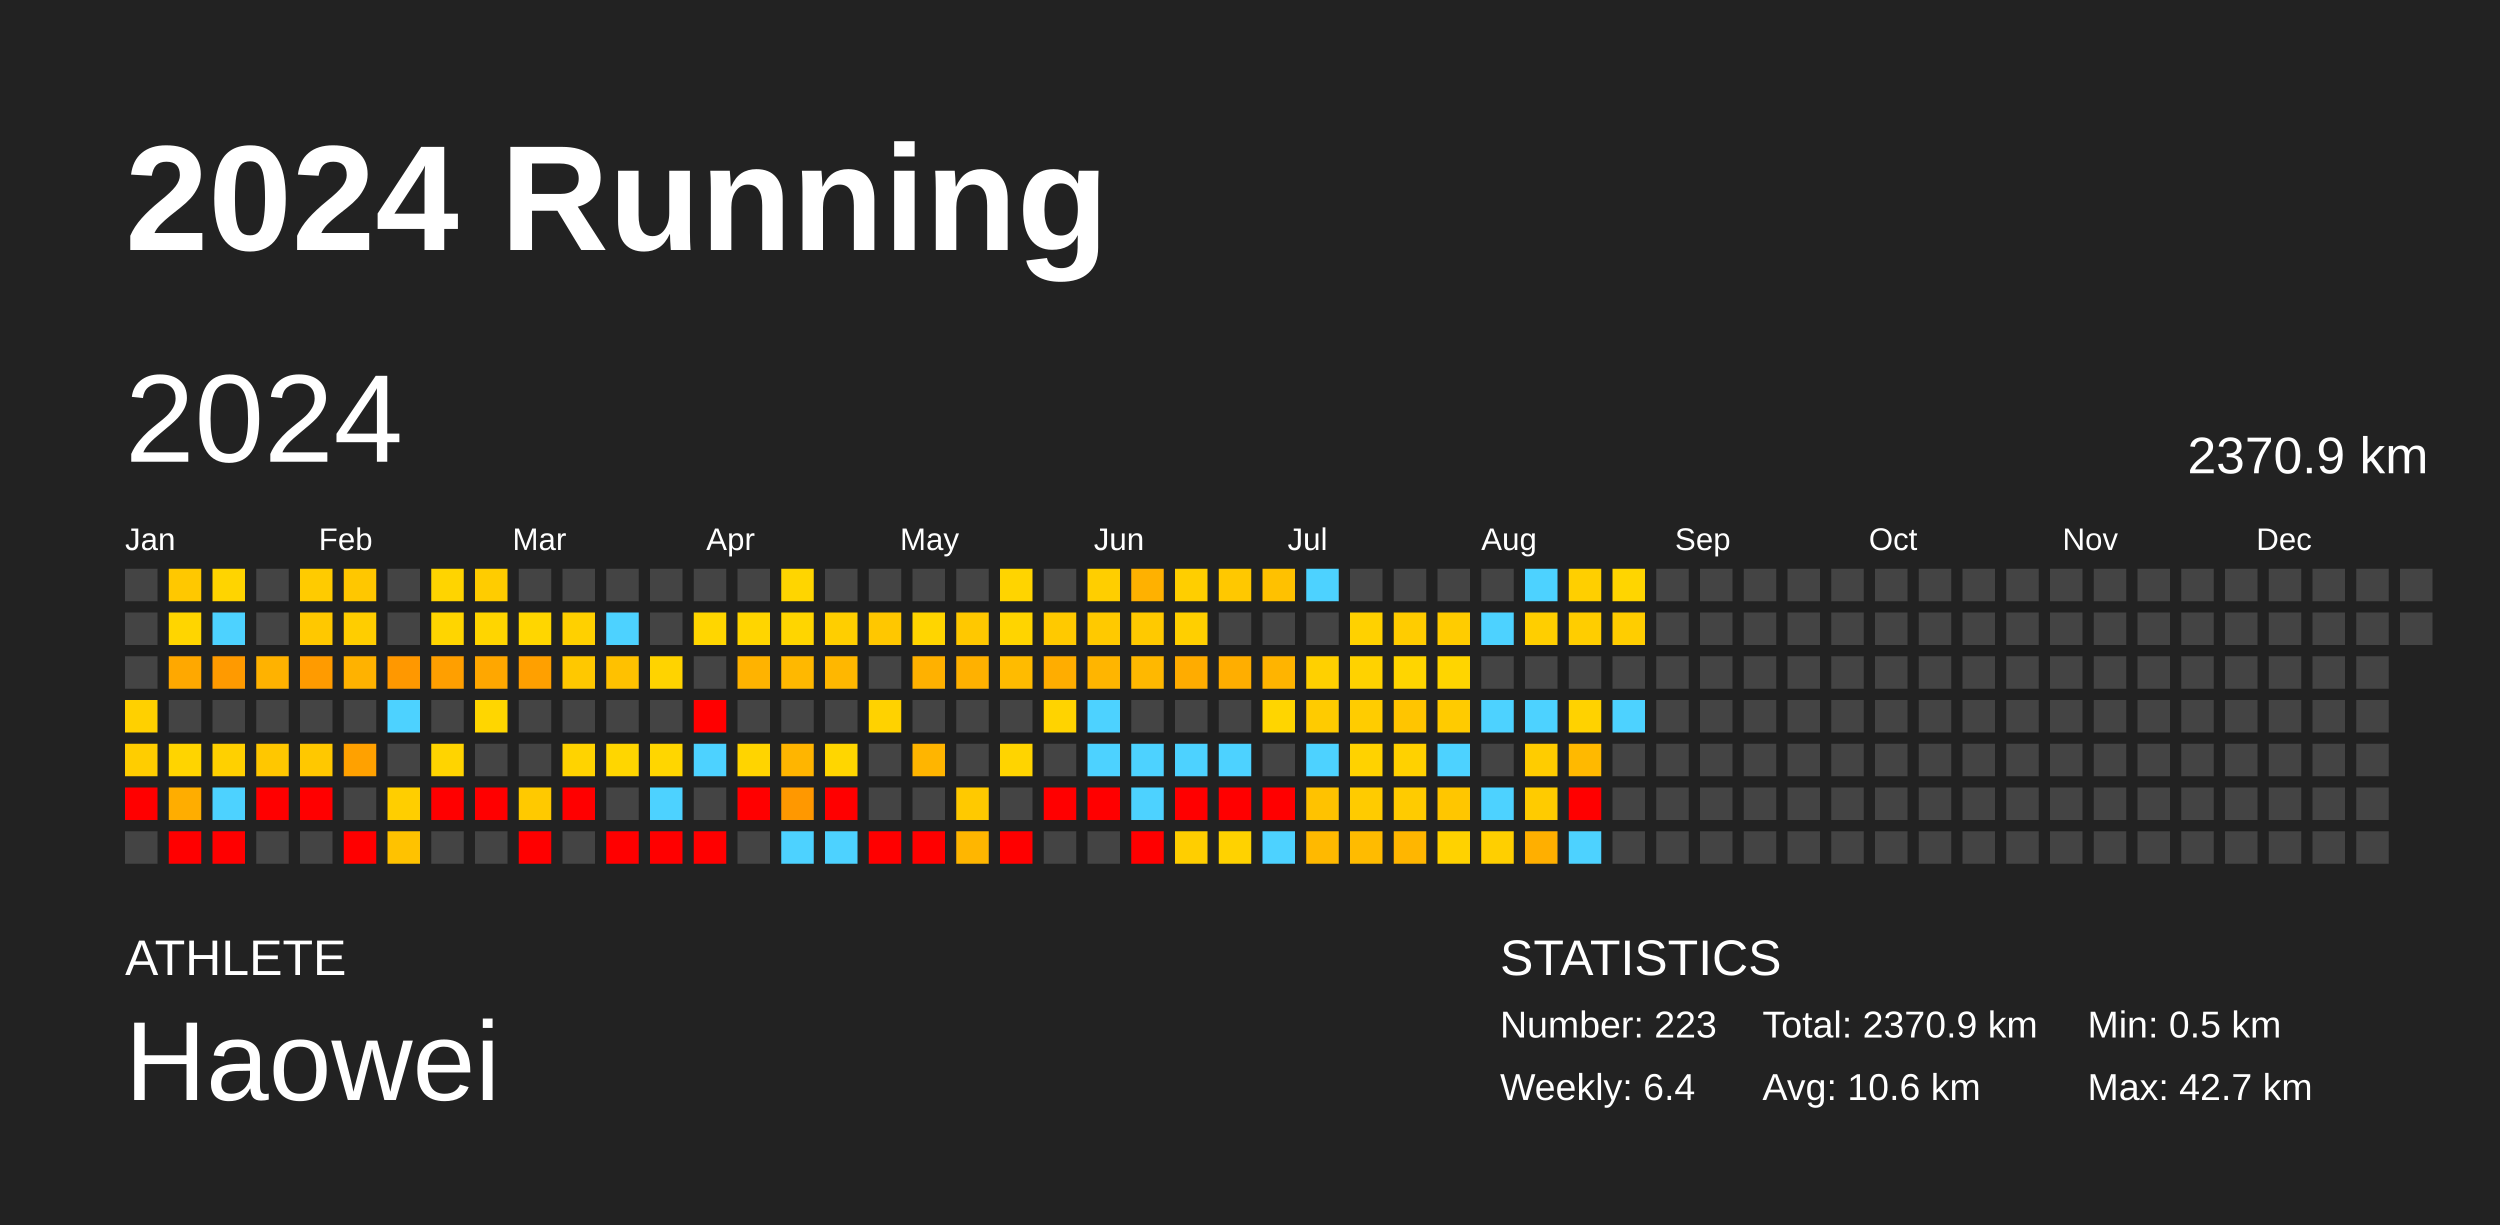
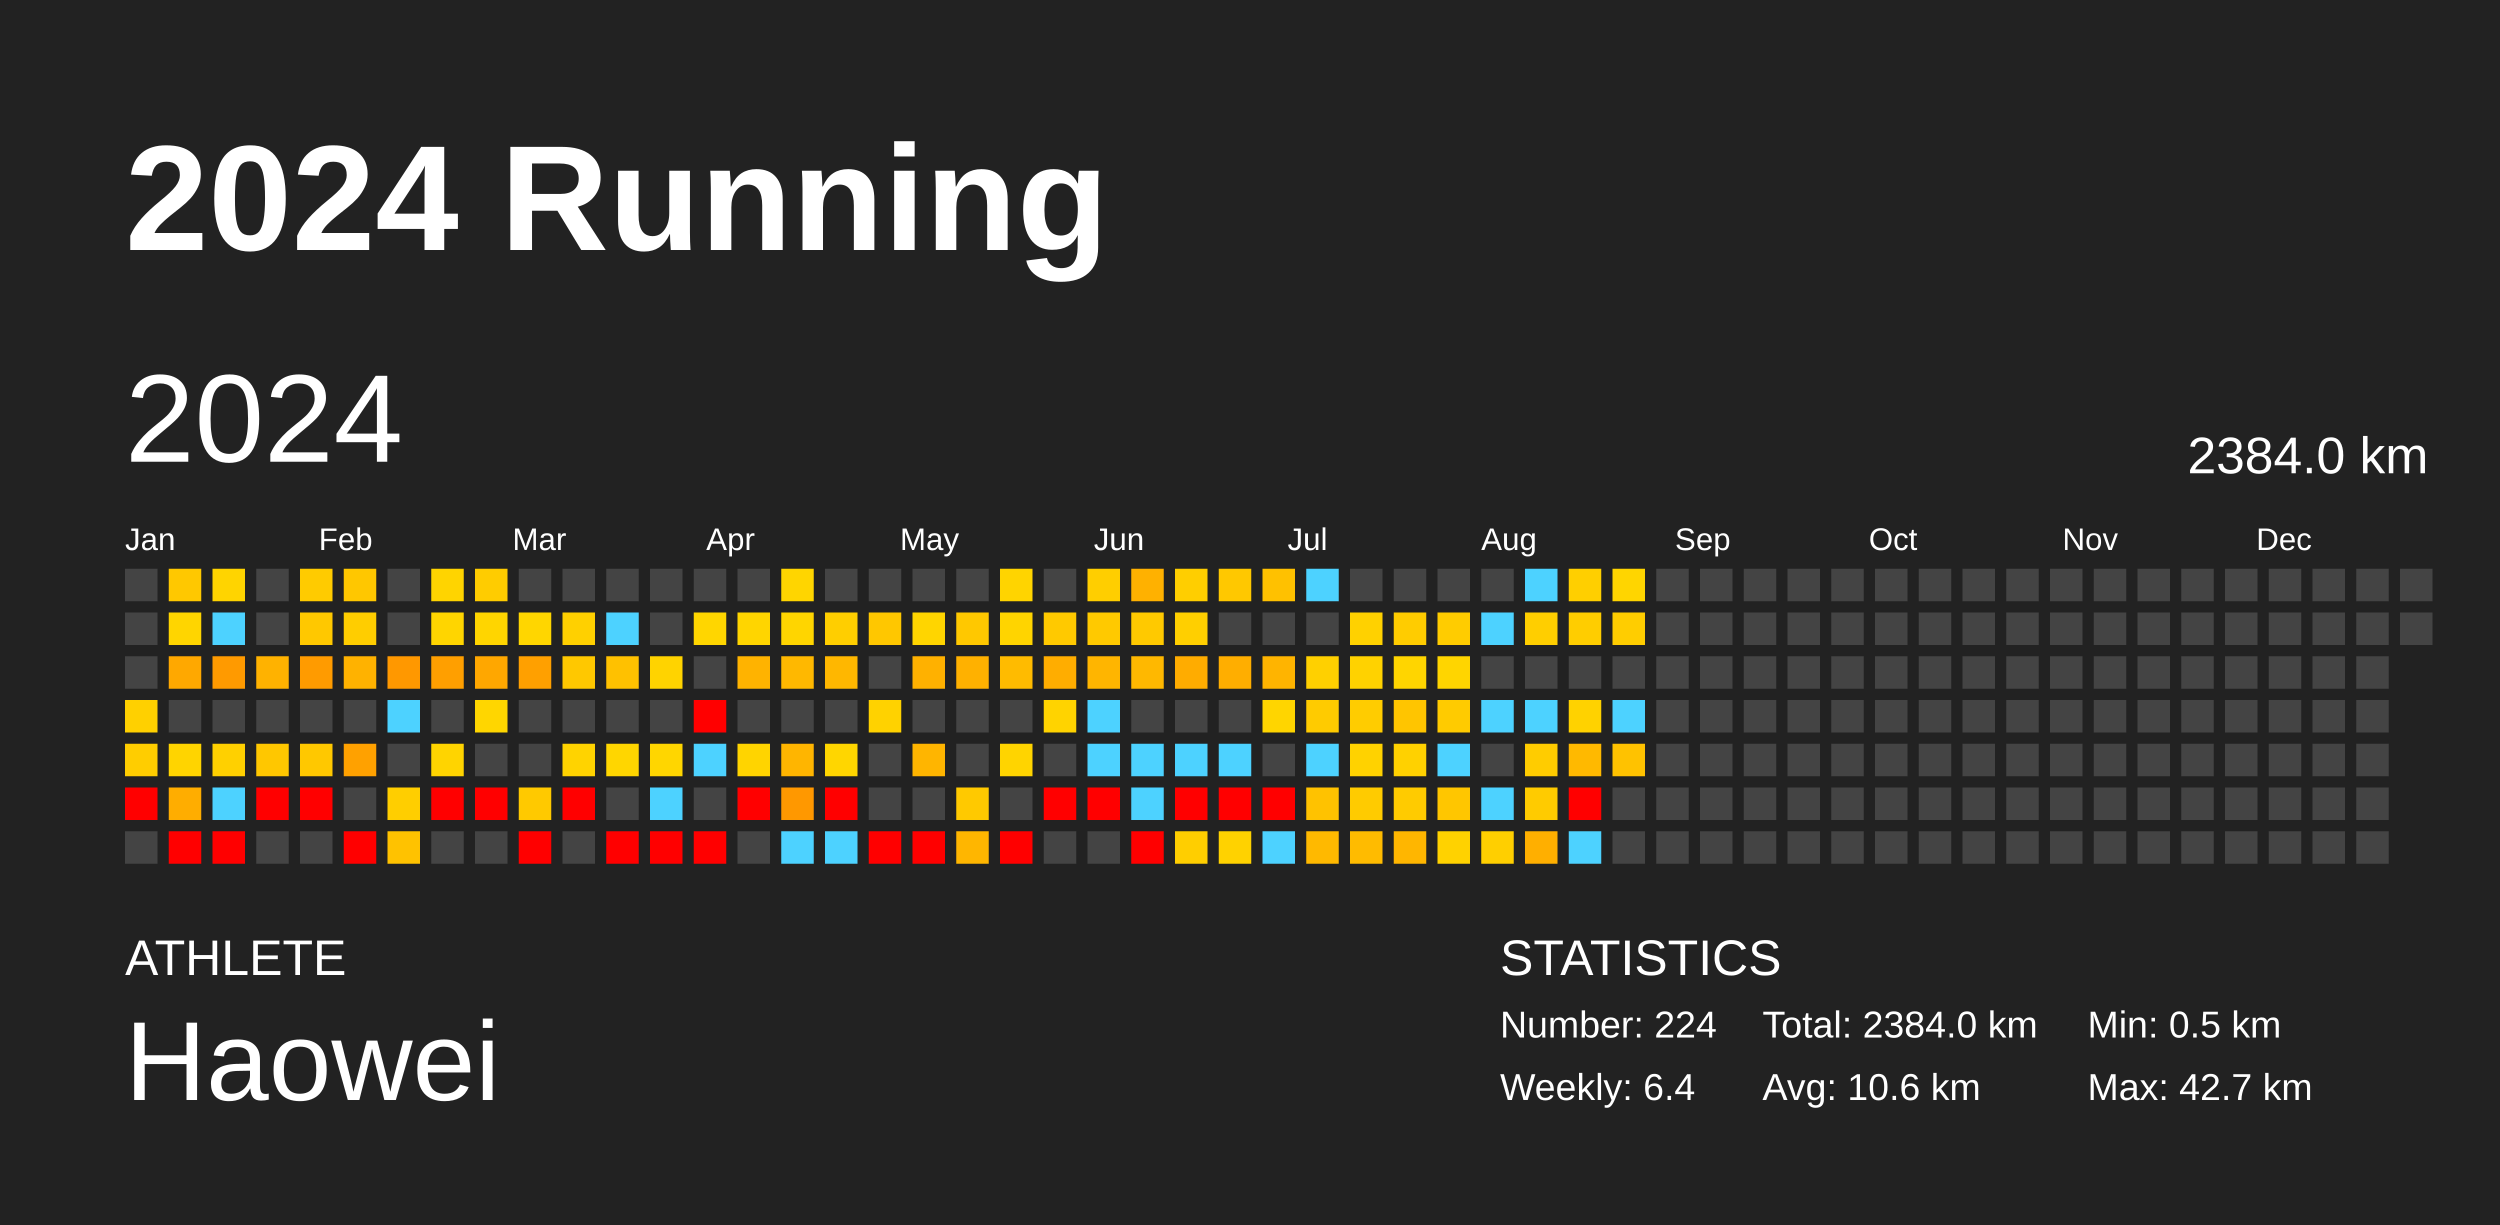
<svg xmlns="http://www.w3.org/2000/svg" baseProfile="full" height="98mm" version="1.1" viewBox="0,0,200,98" width="200mm">
  <defs />
  <rect fill="#222222" height="98" width="200" x="0" y="0" />
  <text fill="#FFFFFF" style="font-size:12px; font-family:Arial; font-weight:bold;" x="10" y="20">2024 Running</text>
  <text fill="#FFFFFF" style="font-size:4px; font-family:Arial" x="10" y="78">ATHLETE</text>
  <text fill="#FFFFFF" style="font-size:9px; font-family:Arial" x="10" y="88">Haowei</text>
  <text fill="#FFFFFF" style="font-size:4px; font-family:Arial" x="120" y="78">STATISTICS</text>
-   <text fill="#FFFFFF" style="font-size:3px; font-family:Arial" x="120" y="83">Number: 223</text>
+   <text fill="#FFFFFF" style="font-size:3px; font-family:Arial" x="120" y="83">Number: 224</text>
  <text fill="#FFFFFF" style="font-size:3px; font-family:Arial" x="120" y="88">Weekly: 6.4</text>
-   <text fill="#FFFFFF" style="font-size:3px; font-family:Arial" x="141" y="83">Total: 2370.9 km</text>
+   <text fill="#FFFFFF" style="font-size:3px; font-family:Arial" x="141" y="83">Total: 2384.0 km</text>
  <text fill="#FFFFFF" style="font-size:3px; font-family:Arial" x="141" y="88">Avg: 10.6 km</text>
  <text fill="#FFFFFF" style="font-size:3px; font-family:Arial" x="167" y="83">Min: 0.5 km</text>
  <text fill="#FFFFFF" style="font-size:3px; font-family:Arial" x="167" y="88">Max: 42.7 km</text>
  <text dominant-baseline="hanging" fill="#FFFFFF" style="font-size:10.0px; font-family:Arial;" x="10" y="30">2024</text>
-   <text dominant-baseline="hanging" fill="#FFFFFF" style="font-size:4.125px; font-family:Arial;" x="175" y="35">2370.9 km</text>
+   <text dominant-baseline="hanging" fill="#FFFFFF" style="font-size:4.125px; font-family:Arial;" x="175" y="35">2384.0 km</text>
  <text fill="#FFFFFF" style="font-size:2.5px; font-family:Arial" x="10.0" y="44">Jan</text>
  <text fill="#FFFFFF" style="font-size:2.5px; font-family:Arial" x="25.5" y="44">Feb</text>
  <text fill="#FFFFFF" style="font-size:2.5px; font-family:Arial" x="41.0" y="44">Mar</text>
  <text fill="#FFFFFF" style="font-size:2.5px; font-family:Arial" x="56.5" y="44">Apr</text>
  <text fill="#FFFFFF" style="font-size:2.5px; font-family:Arial" x="72.0" y="44">May</text>
  <text fill="#FFFFFF" style="font-size:2.5px; font-family:Arial" x="87.5" y="44">Jun</text>
  <text fill="#FFFFFF" style="font-size:2.5px; font-family:Arial" x="103.0" y="44">Jul</text>
  <text fill="#FFFFFF" style="font-size:2.5px; font-family:Arial" x="118.5" y="44">Aug</text>
  <text fill="#FFFFFF" style="font-size:2.5px; font-family:Arial" x="134.0" y="44">Sep</text>
  <text fill="#FFFFFF" style="font-size:2.5px; font-family:Arial" x="149.5" y="44">Oct</text>
  <text fill="#FFFFFF" style="font-size:2.5px; font-family:Arial" x="165.0" y="44">Nov</text>
  <text fill="#FFFFFF" style="font-size:2.5px; font-family:Arial" x="180.5" y="44">Dec</text>
  <rect fill="#444444" height="2.6" width="2.6" x="10.0" y="45.5" />
  <rect fill="#444444" height="2.6" width="2.6" x="10.0" y="49.0" />
  <rect fill="#444444" height="2.6" width="2.6" x="10.0" y="52.5" />
  <rect fill="#ffd000" height="2.6" width="2.6" x="10.0" y="56.0" />
  <rect fill="#ffcd00" height="2.6" width="2.6" x="10.0" y="59.5" />
  <rect fill="red" height="2.6" width="2.6" x="10.0" y="63.0" />
  <rect fill="#444444" height="2.6" width="2.6" x="10.0" y="66.5" />
  <rect fill="#ffc800" height="2.6" width="2.6" x="13.5" y="45.5" />
  <rect fill="#ffd500" height="2.6" width="2.6" x="13.5" y="49.0" />
  <rect fill="#ffa800" height="2.6" width="2.6" x="13.5" y="52.5" />
  <rect fill="#444444" height="2.6" width="2.6" x="13.5" y="56.0" />
  <rect fill="#ffd400" height="2.6" width="2.6" x="13.5" y="59.5" />
  <rect fill="#ffad00" height="2.6" width="2.6" x="13.5" y="63.0" />
  <rect fill="red" height="2.6" width="2.6" x="13.5" y="66.5" />
  <rect fill="#ffd400" height="2.6" width="2.6" x="17.0" y="45.5" />
  <rect fill="#4dd2ff" height="2.6" width="2.6" x="17.0" y="49.0" />
  <rect fill="#ff9a00" height="2.6" width="2.6" x="17.0" y="52.5" />
  <rect fill="#444444" height="2.6" width="2.6" x="17.0" y="56.0" />
  <rect fill="#ffd000" height="2.6" width="2.6" x="17.0" y="59.5" />
  <rect fill="#4dd2ff" height="2.6" width="2.6" x="17.0" y="63.0" />
  <rect fill="red" height="2.6" width="2.6" x="17.0" y="66.5" />
  <rect fill="#444444" height="2.6" width="2.6" x="20.5" y="45.5" />
  <rect fill="#444444" height="2.6" width="2.6" x="20.5" y="49.0" />
  <rect fill="#ffb200" height="2.6" width="2.6" x="20.5" y="52.5" />
  <rect fill="#444444" height="2.6" width="2.6" x="20.5" y="56.0" />
  <rect fill="#ffc700" height="2.6" width="2.6" x="20.5" y="59.5" />
  <rect fill="red" height="2.6" width="2.6" x="20.5" y="63.0" />
  <rect fill="#444444" height="2.6" width="2.6" x="20.5" y="66.5" />
  <rect fill="#ffcb00" height="2.6" width="2.6" x="24.0" y="45.5" />
  <rect fill="#ffc800" height="2.6" width="2.6" x="24.0" y="49.0" />
  <rect fill="#ff9b00" height="2.6" width="2.6" x="24.0" y="52.5" />
  <rect fill="#444444" height="2.6" width="2.6" x="24.0" y="56.0" />
  <rect fill="#ffc800" height="2.6" width="2.6" x="24.0" y="59.5" />
  <rect fill="red" height="2.6" width="2.6" x="24.0" y="63.0" />
  <rect fill="#444444" height="2.6" width="2.6" x="24.0" y="66.5" />
  <rect fill="#ffc700" height="2.6" width="2.6" x="27.5" y="45.5" />
  <rect fill="#ffcd00" height="2.6" width="2.6" x="27.5" y="49.0" />
  <rect fill="#ffb200" height="2.6" width="2.6" x="27.5" y="52.5" />
  <rect fill="#444444" height="2.6" width="2.6" x="27.5" y="56.0" />
  <rect fill="#ffa100" height="2.6" width="2.6" x="27.5" y="59.5" />
  <rect fill="#444444" height="2.6" width="2.6" x="27.5" y="63.0" />
  <rect fill="red" height="2.6" width="2.6" x="27.5" y="66.5" />
  <rect fill="#444444" height="2.6" width="2.6" x="31.0" y="45.5" />
  <rect fill="#444444" height="2.6" width="2.6" x="31.0" y="49.0" />
  <rect fill="#ff9800" height="2.6" width="2.6" x="31.0" y="52.5" />
  <rect fill="#4dd2ff" height="2.6" width="2.6" x="31.0" y="56.0" />
  <rect fill="#444444" height="2.6" width="2.6" x="31.0" y="59.5" />
  <rect fill="#ffce00" height="2.6" width="2.6" x="31.0" y="63.0" />
  <rect fill="#ffc200" height="2.6" width="2.6" x="31.0" y="66.5" />
  <rect fill="#ffd400" height="2.6" width="2.6" x="34.5" y="45.5" />
  <rect fill="#ffd500" height="2.6" width="2.6" x="34.5" y="49.0" />
  <rect fill="#ff9f00" height="2.6" width="2.6" x="34.5" y="52.5" />
  <rect fill="#444444" height="2.6" width="2.6" x="34.5" y="56.0" />
  <rect fill="#ffd400" height="2.6" width="2.6" x="34.5" y="59.5" />
  <rect fill="red" height="2.6" width="2.6" x="34.5" y="63.0" />
  <rect fill="#444444" height="2.6" width="2.6" x="34.5" y="66.5" />
  <rect fill="#ffcc00" height="2.6" width="2.6" x="38.0" y="45.5" />
  <rect fill="#ffd500" height="2.6" width="2.6" x="38.0" y="49.0" />
  <rect fill="#ffa700" height="2.6" width="2.6" x="38.0" y="52.5" />
  <rect fill="#ffd600" height="2.6" width="2.6" x="38.0" y="56.0" />
  <rect fill="#444444" height="2.6" width="2.6" x="38.0" y="59.5" />
  <rect fill="red" height="2.6" width="2.6" x="38.0" y="63.0" />
  <rect fill="#444444" height="2.6" width="2.6" x="38.0" y="66.5" />
  <rect fill="#444444" height="2.6" width="2.6" x="41.5" y="45.5" />
  <rect fill="#ffd600" height="2.6" width="2.6" x="41.5" y="49.0" />
  <rect fill="#ffa000" height="2.6" width="2.6" x="41.5" y="52.5" />
  <rect fill="#444444" height="2.6" width="2.6" x="41.5" y="56.0" />
  <rect fill="#444444" height="2.6" width="2.6" x="41.5" y="59.5" />
  <rect fill="#ffc900" height="2.6" width="2.6" x="41.5" y="63.0" />
  <rect fill="red" height="2.6" width="2.6" x="41.5" y="66.5" />
  <rect fill="#444444" height="2.6" width="2.6" x="45.0" y="45.5" />
  <rect fill="#ffd000" height="2.6" width="2.6" x="45.0" y="49.0" />
  <rect fill="#ffc800" height="2.6" width="2.6" x="45.0" y="52.5" />
  <rect fill="#444444" height="2.6" width="2.6" x="45.0" y="56.0" />
  <rect fill="#ffd300" height="2.6" width="2.6" x="45.0" y="59.5" />
  <rect fill="red" height="2.6" width="2.6" x="45.0" y="63.0" />
  <rect fill="#444444" height="2.6" width="2.6" x="45.0" y="66.5" />
  <rect fill="#444444" height="2.6" width="2.6" x="48.5" y="45.5" />
  <rect fill="#4dd2ff" height="2.6" width="2.6" x="48.5" y="49.0" />
  <rect fill="#ffc100" height="2.6" width="2.6" x="48.5" y="52.5" />
  <rect fill="#444444" height="2.6" width="2.6" x="48.5" y="56.0" />
  <rect fill="#ffd600" height="2.6" width="2.6" x="48.5" y="59.5" />
  <rect fill="#444444" height="2.6" width="2.6" x="48.5" y="63.0" />
  <rect fill="red" height="2.6" width="2.6" x="48.5" y="66.5" />
  <rect fill="#444444" height="2.6" width="2.6" x="52.0" y="45.5" />
  <rect fill="#444444" height="2.6" width="2.6" x="52.0" y="49.0" />
  <rect fill="#ffd300" height="2.6" width="2.6" x="52.0" y="52.5" />
  <rect fill="#444444" height="2.6" width="2.6" x="52.0" y="56.0" />
  <rect fill="#ffd600" height="2.6" width="2.6" x="52.0" y="59.5" />
  <rect fill="#4dd2ff" height="2.6" width="2.6" x="52.0" y="63.0" />
  <rect fill="red" height="2.6" width="2.6" x="52.0" y="66.5" />
  <rect fill="#444444" height="2.6" width="2.6" x="55.5" y="45.5" />
  <rect fill="#ffd600" height="2.6" width="2.6" x="55.5" y="49.0" />
  <rect fill="#444444" height="2.6" width="2.6" x="55.5" y="52.5" />
  <rect fill="red" height="2.6" width="2.6" x="55.5" y="56.0" />
  <rect fill="#4dd2ff" height="2.6" width="2.6" x="55.5" y="59.5" />
  <rect fill="#444444" height="2.6" width="2.6" x="55.5" y="63.0" />
  <rect fill="red" height="2.6" width="2.6" x="55.5" y="66.5" />
  <rect fill="#444444" height="2.6" width="2.6" x="59.0" y="45.5" />
  <rect fill="#ffd500" height="2.6" width="2.6" x="59.0" y="49.0" />
  <rect fill="#ffb300" height="2.6" width="2.6" x="59.0" y="52.5" />
  <rect fill="#444444" height="2.6" width="2.6" x="59.0" y="56.0" />
  <rect fill="#ffd400" height="2.6" width="2.6" x="59.0" y="59.5" />
  <rect fill="red" height="2.6" width="2.6" x="59.0" y="63.0" />
  <rect fill="#444444" height="2.6" width="2.6" x="59.0" y="66.5" />
  <rect fill="#ffd500" height="2.6" width="2.6" x="62.5" y="45.5" />
  <rect fill="#ffd500" height="2.6" width="2.6" x="62.5" y="49.0" />
  <rect fill="#ffb800" height="2.6" width="2.6" x="62.5" y="52.5" />
  <rect fill="#444444" height="2.6" width="2.6" x="62.5" y="56.0" />
  <rect fill="#ffb500" height="2.6" width="2.6" x="62.5" y="59.5" />
  <rect fill="#ff9800" height="2.6" width="2.6" x="62.5" y="63.0" />
  <rect fill="#4dd2ff" height="2.6" width="2.6" x="62.5" y="66.5" />
  <rect fill="#444444" height="2.6" width="2.6" x="66.0" y="45.5" />
  <rect fill="#ffce00" height="2.6" width="2.6" x="66.0" y="49.0" />
  <rect fill="#ffb700" height="2.6" width="2.6" x="66.0" y="52.5" />
  <rect fill="#444444" height="2.6" width="2.6" x="66.0" y="56.0" />
  <rect fill="#ffd600" height="2.6" width="2.6" x="66.0" y="59.5" />
  <rect fill="red" height="2.6" width="2.6" x="66.0" y="63.0" />
  <rect fill="#4dd2ff" height="2.6" width="2.6" x="66.0" y="66.5" />
  <rect fill="#444444" height="2.6" width="2.6" x="69.5" y="45.5" />
  <rect fill="#ffc700" height="2.6" width="2.6" x="69.5" y="49.0" />
  <rect fill="#444444" height="2.6" width="2.6" x="69.5" y="52.5" />
  <rect fill="#ffd200" height="2.6" width="2.6" x="69.5" y="56.0" />
  <rect fill="#444444" height="2.6" width="2.6" x="69.5" y="59.5" />
  <rect fill="#444444" height="2.6" width="2.6" x="69.5" y="63.0" />
  <rect fill="red" height="2.6" width="2.6" x="69.5" y="66.5" />
  <rect fill="#444444" height="2.6" width="2.6" x="73.0" y="45.5" />
  <rect fill="#ffd500" height="2.6" width="2.6" x="73.0" y="49.0" />
  <rect fill="#ffb100" height="2.6" width="2.6" x="73.0" y="52.5" />
  <rect fill="#444444" height="2.6" width="2.6" x="73.0" y="56.0" />
  <rect fill="#ffb500" height="2.6" width="2.6" x="73.0" y="59.5" />
  <rect fill="#444444" height="2.6" width="2.6" x="73.0" y="63.0" />
  <rect fill="red" height="2.6" width="2.6" x="73.0" y="66.5" />
  <rect fill="#444444" height="2.6" width="2.6" x="76.5" y="45.5" />
  <rect fill="#ffc800" height="2.6" width="2.6" x="76.5" y="49.0" />
  <rect fill="#ffb100" height="2.6" width="2.6" x="76.5" y="52.5" />
  <rect fill="#444444" height="2.6" width="2.6" x="76.5" y="56.0" />
  <rect fill="#444444" height="2.6" width="2.6" x="76.5" y="59.5" />
  <rect fill="#ffc900" height="2.6" width="2.6" x="76.5" y="63.0" />
  <rect fill="#ffb600" height="2.6" width="2.6" x="76.5" y="66.5" />
  <rect fill="#ffd400" height="2.6" width="2.6" x="80.0" y="45.5" />
  <rect fill="#ffd400" height="2.6" width="2.6" x="80.0" y="49.0" />
  <rect fill="#ffbb00" height="2.6" width="2.6" x="80.0" y="52.5" />
  <rect fill="#444444" height="2.6" width="2.6" x="80.0" y="56.0" />
  <rect fill="#ffd400" height="2.6" width="2.6" x="80.0" y="59.5" />
  <rect fill="#444444" height="2.6" width="2.6" x="80.0" y="63.0" />
  <rect fill="red" height="2.6" width="2.6" x="80.0" y="66.5" />
  <rect fill="#444444" height="2.6" width="2.6" x="83.5" y="45.5" />
  <rect fill="#ffc900" height="2.6" width="2.6" x="83.5" y="49.0" />
  <rect fill="#ffad00" height="2.6" width="2.6" x="83.5" y="52.5" />
  <rect fill="#ffd300" height="2.6" width="2.6" x="83.5" y="56.0" />
  <rect fill="#444444" height="2.6" width="2.6" x="83.5" y="59.5" />
  <rect fill="red" height="2.6" width="2.6" x="83.5" y="63.0" />
  <rect fill="#444444" height="2.6" width="2.6" x="83.5" y="66.5" />
  <rect fill="#ffce00" height="2.6" width="2.6" x="87.0" y="45.5" />
  <rect fill="#ffc900" height="2.6" width="2.6" x="87.0" y="49.0" />
  <rect fill="#ffb500" height="2.6" width="2.6" x="87.0" y="52.5" />
  <rect fill="#4dd2ff" height="2.6" width="2.6" x="87.0" y="56.0" />
  <rect fill="#4dd2ff" height="2.6" width="2.6" x="87.0" y="59.5" />
  <rect fill="red" height="2.6" width="2.6" x="87.0" y="63.0" />
  <rect fill="#444444" height="2.6" width="2.6" x="87.0" y="66.5" />
  <rect fill="#ffb100" height="2.6" width="2.6" x="90.5" y="45.5" />
  <rect fill="#ffc900" height="2.6" width="2.6" x="90.5" y="49.0" />
  <rect fill="#ffb800" height="2.6" width="2.6" x="90.5" y="52.5" />
  <rect fill="#444444" height="2.6" width="2.6" x="90.5" y="56.0" />
  <rect fill="#4dd2ff" height="2.6" width="2.6" x="90.5" y="59.5" />
  <rect fill="#4dd2ff" height="2.6" width="2.6" x="90.5" y="63.0" />
  <rect fill="red" height="2.6" width="2.6" x="90.5" y="66.5" />
  <rect fill="#ffce00" height="2.6" width="2.6" x="94.0" y="45.5" />
  <rect fill="#ffcf00" height="2.6" width="2.6" x="94.0" y="49.0" />
  <rect fill="#ffac00" height="2.6" width="2.6" x="94.0" y="52.5" />
  <rect fill="#444444" height="2.6" width="2.6" x="94.0" y="56.0" />
  <rect fill="#4dd2ff" height="2.6" width="2.6" x="94.0" y="59.5" />
  <rect fill="red" height="2.6" width="2.6" x="94.0" y="63.0" />
  <rect fill="#ffce00" height="2.6" width="2.6" x="94.0" y="66.5" />
  <rect fill="#ffc800" height="2.6" width="2.6" x="97.5" y="45.5" />
  <rect fill="#444444" height="2.6" width="2.6" x="97.5" y="49.0" />
  <rect fill="#ffae00" height="2.6" width="2.6" x="97.5" y="52.5" />
  <rect fill="#444444" height="2.6" width="2.6" x="97.5" y="56.0" />
  <rect fill="#4dd2ff" height="2.6" width="2.6" x="97.5" y="59.5" />
  <rect fill="red" height="2.6" width="2.6" x="97.5" y="63.0" />
  <rect fill="#ffd200" height="2.6" width="2.6" x="97.5" y="66.5" />
  <rect fill="#ffc100" height="2.6" width="2.6" x="101.0" y="45.5" />
  <rect fill="#444444" height="2.6" width="2.6" x="101.0" y="49.0" />
  <rect fill="#ffb400" height="2.6" width="2.6" x="101.0" y="52.5" />
  <rect fill="#ffd500" height="2.6" width="2.6" x="101.0" y="56.0" />
  <rect fill="#444444" height="2.6" width="2.6" x="101.0" y="59.5" />
  <rect fill="red" height="2.6" width="2.6" x="101.0" y="63.0" />
  <rect fill="#4dd2ff" height="2.6" width="2.6" x="101.0" y="66.5" />
  <rect fill="#4dd2ff" height="2.6" width="2.6" x="104.5" y="45.5" />
  <rect fill="#444444" height="2.6" width="2.6" x="104.5" y="49.0" />
  <rect fill="#ffd000" height="2.6" width="2.6" x="104.5" y="52.5" />
  <rect fill="#ffcb00" height="2.6" width="2.6" x="104.5" y="56.0" />
  <rect fill="#4dd2ff" height="2.6" width="2.6" x="104.5" y="59.5" />
  <rect fill="#ffc200" height="2.6" width="2.6" x="104.5" y="63.0" />
  <rect fill="#ffb900" height="2.6" width="2.6" x="104.5" y="66.5" />
  <rect fill="#444444" height="2.6" width="2.6" x="108.0" y="45.5" />
  <rect fill="#ffd100" height="2.6" width="2.6" x="108.0" y="49.0" />
  <rect fill="#ffd200" height="2.6" width="2.6" x="108.0" y="52.5" />
  <rect fill="#ffcc00" height="2.6" width="2.6" x="108.0" y="56.0" />
  <rect fill="#ffd200" height="2.6" width="2.6" x="108.0" y="59.5" />
  <rect fill="#ffcb00" height="2.6" width="2.6" x="108.0" y="63.0" />
  <rect fill="#ffbb00" height="2.6" width="2.6" x="108.0" y="66.5" />
  <rect fill="#444444" height="2.6" width="2.6" x="111.5" y="45.5" />
  <rect fill="#ffcc00" height="2.6" width="2.6" x="111.5" y="49.0" />
  <rect fill="#ffd500" height="2.6" width="2.6" x="111.5" y="52.5" />
  <rect fill="#ffc500" height="2.6" width="2.6" x="111.5" y="56.0" />
  <rect fill="#ffd100" height="2.6" width="2.6" x="111.5" y="59.5" />
  <rect fill="#ffcb00" height="2.6" width="2.6" x="111.5" y="63.0" />
  <rect fill="#ffb600" height="2.6" width="2.6" x="111.5" y="66.5" />
  <rect fill="#444444" height="2.6" width="2.6" x="115.0" y="45.5" />
  <rect fill="#ffcc00" height="2.6" width="2.6" x="115.0" y="49.0" />
  <rect fill="#ffd500" height="2.6" width="2.6" x="115.0" y="52.5" />
  <rect fill="#ffcb00" height="2.6" width="2.6" x="115.0" y="56.0" />
  <rect fill="#4dd2ff" height="2.6" width="2.6" x="115.0" y="59.5" />
  <rect fill="#ffc600" height="2.6" width="2.6" x="115.0" y="63.0" />
  <rect fill="#ffd200" height="2.6" width="2.6" x="115.0" y="66.5" />
  <rect fill="#444444" height="2.6" width="2.6" x="118.5" y="45.5" />
  <rect fill="#4dd2ff" height="2.6" width="2.6" x="118.5" y="49.0" />
  <rect fill="#444444" height="2.6" width="2.6" x="118.5" y="52.5" />
  <rect fill="#4dd2ff" height="2.6" width="2.6" x="118.5" y="56.0" />
  <rect fill="#444444" height="2.6" width="2.6" x="118.5" y="59.5" />
  <rect fill="#4dd2ff" height="2.6" width="2.6" x="118.5" y="63.0" />
  <rect fill="#ffcf00" height="2.6" width="2.6" x="118.5" y="66.5" />
  <rect fill="#4dd2ff" height="2.6" width="2.6" x="122.0" y="45.5" />
  <rect fill="#ffce00" height="2.6" width="2.6" x="122.0" y="49.0" />
  <rect fill="#444444" height="2.6" width="2.6" x="122.0" y="52.5" />
  <rect fill="#4dd2ff" height="2.6" width="2.6" x="122.0" y="56.0" />
  <rect fill="#ffcc00" height="2.6" width="2.6" x="122.0" y="59.5" />
  <rect fill="#ffcb00" height="2.6" width="2.6" x="122.0" y="63.0" />
  <rect fill="#ffaf00" height="2.6" width="2.6" x="122.0" y="66.5" />
  <rect fill="#ffcf00" height="2.6" width="2.6" x="125.5" y="45.5" />
  <rect fill="#ffcd00" height="2.6" width="2.6" x="125.5" y="49.0" />
  <rect fill="#444444" height="2.6" width="2.6" x="125.5" y="52.5" />
  <rect fill="#ffd200" height="2.6" width="2.6" x="125.5" y="56.0" />
  <rect fill="#ffb900" height="2.6" width="2.6" x="125.5" y="59.5" />
  <rect fill="red" height="2.6" width="2.6" x="125.5" y="63.0" />
  <rect fill="#4dd2ff" height="2.6" width="2.6" x="125.5" y="66.5" />
  <rect fill="#ffd500" height="2.6" width="2.6" x="129.0" y="45.5" />
  <rect fill="#ffcd00" height="2.6" width="2.6" x="129.0" y="49.0" />
  <rect fill="#444444" height="2.6" width="2.6" x="129.0" y="52.5" />
  <rect fill="#4dd2ff" height="2.6" width="2.6" x="129.0" y="56.0" />
-   <rect fill="#444444" height="2.6" width="2.6" x="129.0" y="59.5" />
+   <rect fill="#ffc200" height="2.6" width="2.6" x="129.0" y="59.5" />
  <rect fill="#444444" height="2.6" width="2.6" x="129.0" y="63.0" />
  <rect fill="#444444" height="2.6" width="2.6" x="129.0" y="66.5" />
  <rect fill="#444444" height="2.6" width="2.6" x="132.5" y="45.5" />
  <rect fill="#444444" height="2.6" width="2.6" x="132.5" y="49.0" />
  <rect fill="#444444" height="2.6" width="2.6" x="132.5" y="52.5" />
  <rect fill="#444444" height="2.6" width="2.6" x="132.5" y="56.0" />
  <rect fill="#444444" height="2.6" width="2.6" x="132.5" y="59.5" />
  <rect fill="#444444" height="2.6" width="2.6" x="132.5" y="63.0" />
  <rect fill="#444444" height="2.6" width="2.6" x="132.5" y="66.5" />
  <rect fill="#444444" height="2.6" width="2.6" x="136.0" y="45.5" />
  <rect fill="#444444" height="2.6" width="2.6" x="136.0" y="49.0" />
  <rect fill="#444444" height="2.6" width="2.6" x="136.0" y="52.5" />
  <rect fill="#444444" height="2.6" width="2.6" x="136.0" y="56.0" />
  <rect fill="#444444" height="2.6" width="2.6" x="136.0" y="59.5" />
  <rect fill="#444444" height="2.6" width="2.6" x="136.0" y="63.0" />
  <rect fill="#444444" height="2.6" width="2.6" x="136.0" y="66.5" />
  <rect fill="#444444" height="2.6" width="2.6" x="139.5" y="45.5" />
  <rect fill="#444444" height="2.6" width="2.6" x="139.5" y="49.0" />
  <rect fill="#444444" height="2.6" width="2.6" x="139.5" y="52.5" />
  <rect fill="#444444" height="2.6" width="2.6" x="139.5" y="56.0" />
  <rect fill="#444444" height="2.6" width="2.6" x="139.5" y="59.5" />
  <rect fill="#444444" height="2.6" width="2.6" x="139.5" y="63.0" />
  <rect fill="#444444" height="2.6" width="2.6" x="139.5" y="66.5" />
  <rect fill="#444444" height="2.6" width="2.6" x="143.0" y="45.5" />
  <rect fill="#444444" height="2.6" width="2.6" x="143.0" y="49.0" />
  <rect fill="#444444" height="2.6" width="2.6" x="143.0" y="52.5" />
  <rect fill="#444444" height="2.6" width="2.6" x="143.0" y="56.0" />
  <rect fill="#444444" height="2.6" width="2.6" x="143.0" y="59.5" />
  <rect fill="#444444" height="2.6" width="2.6" x="143.0" y="63.0" />
  <rect fill="#444444" height="2.6" width="2.6" x="143.0" y="66.5" />
  <rect fill="#444444" height="2.6" width="2.6" x="146.5" y="45.5" />
  <rect fill="#444444" height="2.6" width="2.6" x="146.5" y="49.0" />
  <rect fill="#444444" height="2.6" width="2.6" x="146.5" y="52.5" />
  <rect fill="#444444" height="2.6" width="2.6" x="146.5" y="56.0" />
  <rect fill="#444444" height="2.6" width="2.6" x="146.5" y="59.5" />
  <rect fill="#444444" height="2.6" width="2.6" x="146.5" y="63.0" />
  <rect fill="#444444" height="2.6" width="2.6" x="146.5" y="66.5" />
  <rect fill="#444444" height="2.6" width="2.6" x="150.0" y="45.5" />
  <rect fill="#444444" height="2.6" width="2.6" x="150.0" y="49.0" />
  <rect fill="#444444" height="2.6" width="2.6" x="150.0" y="52.5" />
  <rect fill="#444444" height="2.6" width="2.6" x="150.0" y="56.0" />
  <rect fill="#444444" height="2.6" width="2.6" x="150.0" y="59.5" />
  <rect fill="#444444" height="2.6" width="2.6" x="150.0" y="63.0" />
  <rect fill="#444444" height="2.6" width="2.6" x="150.0" y="66.5" />
  <rect fill="#444444" height="2.6" width="2.6" x="153.5" y="45.5" />
  <rect fill="#444444" height="2.6" width="2.6" x="153.5" y="49.0" />
  <rect fill="#444444" height="2.6" width="2.6" x="153.5" y="52.5" />
  <rect fill="#444444" height="2.6" width="2.6" x="153.5" y="56.0" />
  <rect fill="#444444" height="2.6" width="2.6" x="153.5" y="59.5" />
  <rect fill="#444444" height="2.6" width="2.6" x="153.5" y="63.0" />
  <rect fill="#444444" height="2.6" width="2.6" x="153.5" y="66.5" />
  <rect fill="#444444" height="2.6" width="2.6" x="157.0" y="45.5" />
  <rect fill="#444444" height="2.6" width="2.6" x="157.0" y="49.0" />
  <rect fill="#444444" height="2.6" width="2.6" x="157.0" y="52.5" />
  <rect fill="#444444" height="2.6" width="2.6" x="157.0" y="56.0" />
  <rect fill="#444444" height="2.6" width="2.6" x="157.0" y="59.5" />
  <rect fill="#444444" height="2.6" width="2.6" x="157.0" y="63.0" />
  <rect fill="#444444" height="2.6" width="2.6" x="157.0" y="66.5" />
  <rect fill="#444444" height="2.6" width="2.6" x="160.5" y="45.5" />
  <rect fill="#444444" height="2.6" width="2.6" x="160.5" y="49.0" />
  <rect fill="#444444" height="2.6" width="2.6" x="160.5" y="52.5" />
  <rect fill="#444444" height="2.6" width="2.6" x="160.5" y="56.0" />
  <rect fill="#444444" height="2.6" width="2.6" x="160.5" y="59.5" />
  <rect fill="#444444" height="2.6" width="2.6" x="160.5" y="63.0" />
  <rect fill="#444444" height="2.6" width="2.6" x="160.5" y="66.5" />
  <rect fill="#444444" height="2.6" width="2.6" x="164.0" y="45.5" />
  <rect fill="#444444" height="2.6" width="2.6" x="164.0" y="49.0" />
  <rect fill="#444444" height="2.6" width="2.6" x="164.0" y="52.5" />
  <rect fill="#444444" height="2.6" width="2.6" x="164.0" y="56.0" />
  <rect fill="#444444" height="2.6" width="2.6" x="164.0" y="59.5" />
  <rect fill="#444444" height="2.6" width="2.6" x="164.0" y="63.0" />
  <rect fill="#444444" height="2.6" width="2.6" x="164.0" y="66.5" />
  <rect fill="#444444" height="2.6" width="2.6" x="167.5" y="45.5" />
  <rect fill="#444444" height="2.6" width="2.6" x="167.5" y="49.0" />
  <rect fill="#444444" height="2.6" width="2.6" x="167.5" y="52.5" />
  <rect fill="#444444" height="2.6" width="2.6" x="167.5" y="56.0" />
  <rect fill="#444444" height="2.6" width="2.6" x="167.5" y="59.5" />
  <rect fill="#444444" height="2.6" width="2.6" x="167.5" y="63.0" />
  <rect fill="#444444" height="2.6" width="2.6" x="167.5" y="66.5" />
  <rect fill="#444444" height="2.6" width="2.6" x="171.0" y="45.5" />
  <rect fill="#444444" height="2.6" width="2.6" x="171.0" y="49.0" />
  <rect fill="#444444" height="2.6" width="2.6" x="171.0" y="52.5" />
  <rect fill="#444444" height="2.6" width="2.6" x="171.0" y="56.0" />
  <rect fill="#444444" height="2.6" width="2.6" x="171.0" y="59.5" />
  <rect fill="#444444" height="2.6" width="2.6" x="171.0" y="63.0" />
  <rect fill="#444444" height="2.6" width="2.6" x="171.0" y="66.5" />
  <rect fill="#444444" height="2.6" width="2.6" x="174.5" y="45.5" />
  <rect fill="#444444" height="2.6" width="2.6" x="174.5" y="49.0" />
  <rect fill="#444444" height="2.6" width="2.6" x="174.5" y="52.5" />
  <rect fill="#444444" height="2.6" width="2.6" x="174.5" y="56.0" />
  <rect fill="#444444" height="2.6" width="2.6" x="174.5" y="59.5" />
  <rect fill="#444444" height="2.6" width="2.6" x="174.5" y="63.0" />
  <rect fill="#444444" height="2.6" width="2.6" x="174.5" y="66.5" />
  <rect fill="#444444" height="2.6" width="2.6" x="178.0" y="45.5" />
  <rect fill="#444444" height="2.6" width="2.6" x="178.0" y="49.0" />
  <rect fill="#444444" height="2.6" width="2.6" x="178.0" y="52.5" />
  <rect fill="#444444" height="2.6" width="2.6" x="178.0" y="56.0" />
  <rect fill="#444444" height="2.6" width="2.6" x="178.0" y="59.5" />
  <rect fill="#444444" height="2.6" width="2.6" x="178.0" y="63.0" />
  <rect fill="#444444" height="2.6" width="2.6" x="178.0" y="66.5" />
  <rect fill="#444444" height="2.6" width="2.6" x="181.5" y="45.5" />
  <rect fill="#444444" height="2.6" width="2.6" x="181.5" y="49.0" />
  <rect fill="#444444" height="2.6" width="2.6" x="181.5" y="52.5" />
  <rect fill="#444444" height="2.6" width="2.6" x="181.5" y="56.0" />
  <rect fill="#444444" height="2.6" width="2.6" x="181.5" y="59.5" />
  <rect fill="#444444" height="2.6" width="2.6" x="181.5" y="63.0" />
  <rect fill="#444444" height="2.6" width="2.6" x="181.5" y="66.5" />
  <rect fill="#444444" height="2.6" width="2.6" x="185.0" y="45.5" />
  <rect fill="#444444" height="2.6" width="2.6" x="185.0" y="49.0" />
  <rect fill="#444444" height="2.6" width="2.6" x="185.0" y="52.5" />
  <rect fill="#444444" height="2.6" width="2.6" x="185.0" y="56.0" />
  <rect fill="#444444" height="2.6" width="2.6" x="185.0" y="59.5" />
  <rect fill="#444444" height="2.6" width="2.6" x="185.0" y="63.0" />
  <rect fill="#444444" height="2.6" width="2.6" x="185.0" y="66.5" />
  <rect fill="#444444" height="2.6" width="2.6" x="188.5" y="45.5" />
  <rect fill="#444444" height="2.6" width="2.6" x="188.5" y="49.0" />
  <rect fill="#444444" height="2.6" width="2.6" x="188.5" y="52.5" />
  <rect fill="#444444" height="2.6" width="2.6" x="188.5" y="56.0" />
  <rect fill="#444444" height="2.6" width="2.6" x="188.5" y="59.5" />
  <rect fill="#444444" height="2.6" width="2.6" x="188.5" y="63.0" />
  <rect fill="#444444" height="2.6" width="2.6" x="188.5" y="66.5" />
  <rect fill="#444444" height="2.6" width="2.6" x="192.0" y="45.5" />
  <rect fill="#444444" height="2.6" width="2.6" x="192.0" y="49.0" />
</svg>
